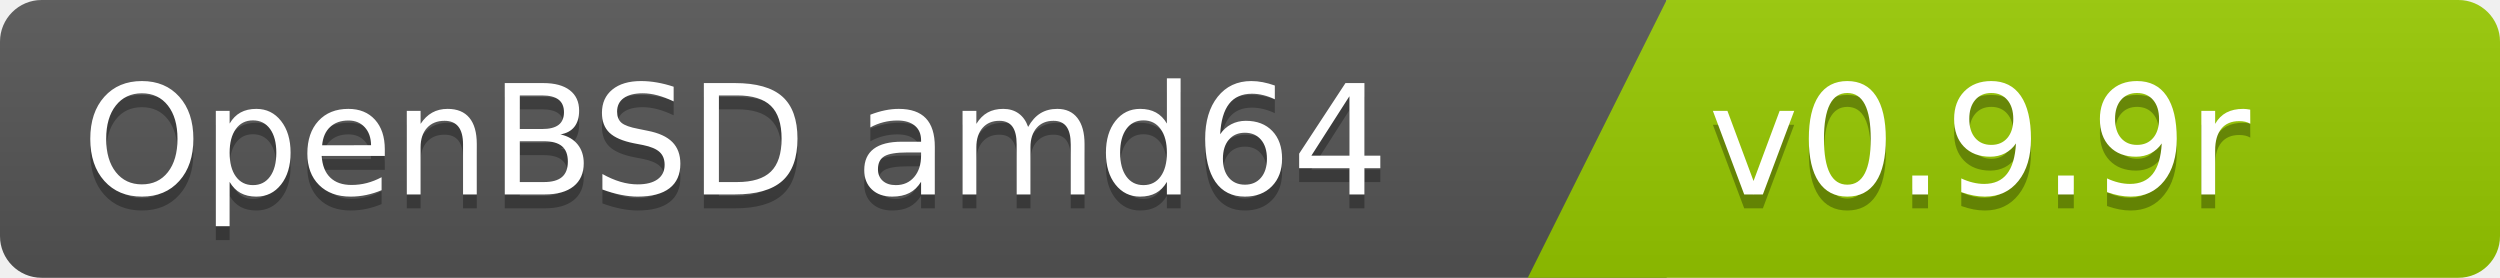
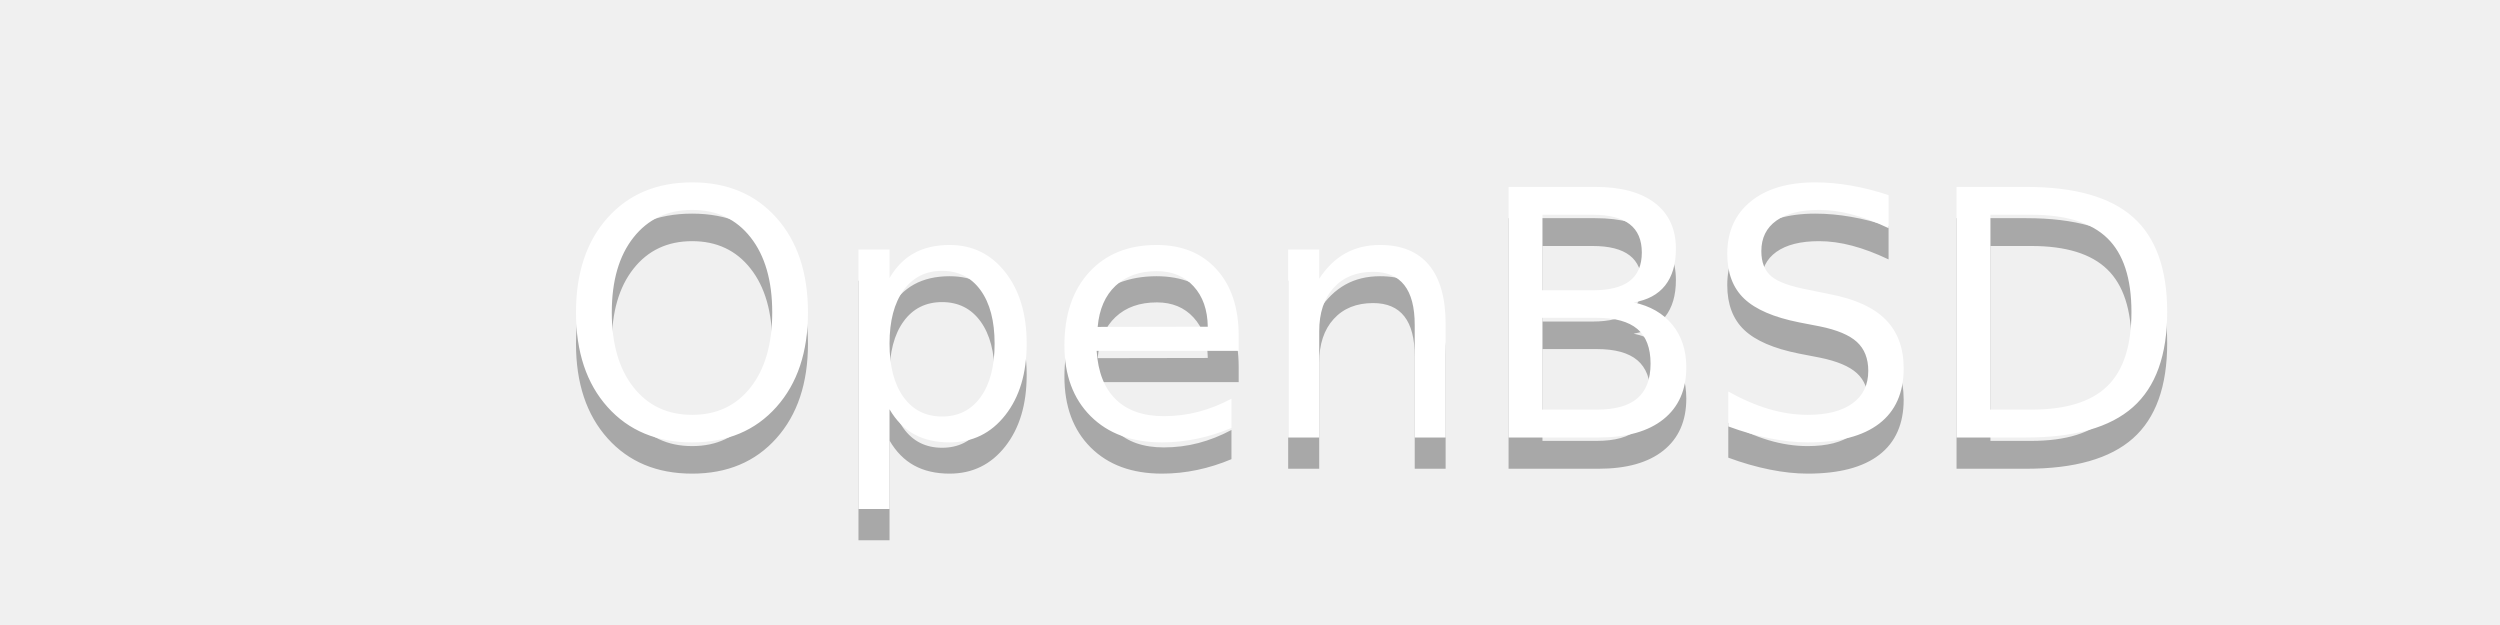
- <svg xmlns="http://www.w3.org/2000/svg" width="180" height="20">
-   <linearGradient id="b" x2="0" y2="100%">
-     <stop offset="0" stop-color="#bbb" stop-opacity=".1" />
-     <stop offset="1" stop-opacity=".1" />
-   </linearGradient>
-   <clipPath id="a">
-     <rect width="180" height="20" rx="3" fill="#fff" />
-   </clipPath>
-   <g clip-path="url(#a)">
-     <path fill="#555" d="M0   0h120v20H0z" />
-     <path fill="#97ca00" d="M120 0h125v20H110z" />
-     <path fill="url(#b)" d="M0   0h180v20H0z" />
-   </g>
+ <svg xmlns="http://www.w3.org/2000/svg" width="80" height="20">
  <g fill="#fff" font-family="DejaVu Sans,Verdana,Geneva,sans-serif" font-size="110">
-     <text x="1000" y="150" fill="#010101" fill-opacity=".3" transform="scale(.1)" text-anchor="end">OpenBSD amd64</text>
-     <text x="1000" y="140" transform="scale(.1)" text-anchor="end">OpenBSD amd64</text>
-     <text x="1230" y="150" fill="#010101" fill-opacity=".3" transform="scale(.1)" text-anchor="start">v0.9.9r</text>
-     <text x="1230" y="140" transform="scale(.1)" text-anchor="start">v0.9.9r</text>
+     <text x="700" y="150" text-anchor="end" transform="scale(.1)" fill="#010101" fill-opacity=".3">OpenBSD</text>
+     <text x="700" y="140" text-anchor="end" transform="scale(.1)">OpenBSD</text>
  </g>
</svg>
